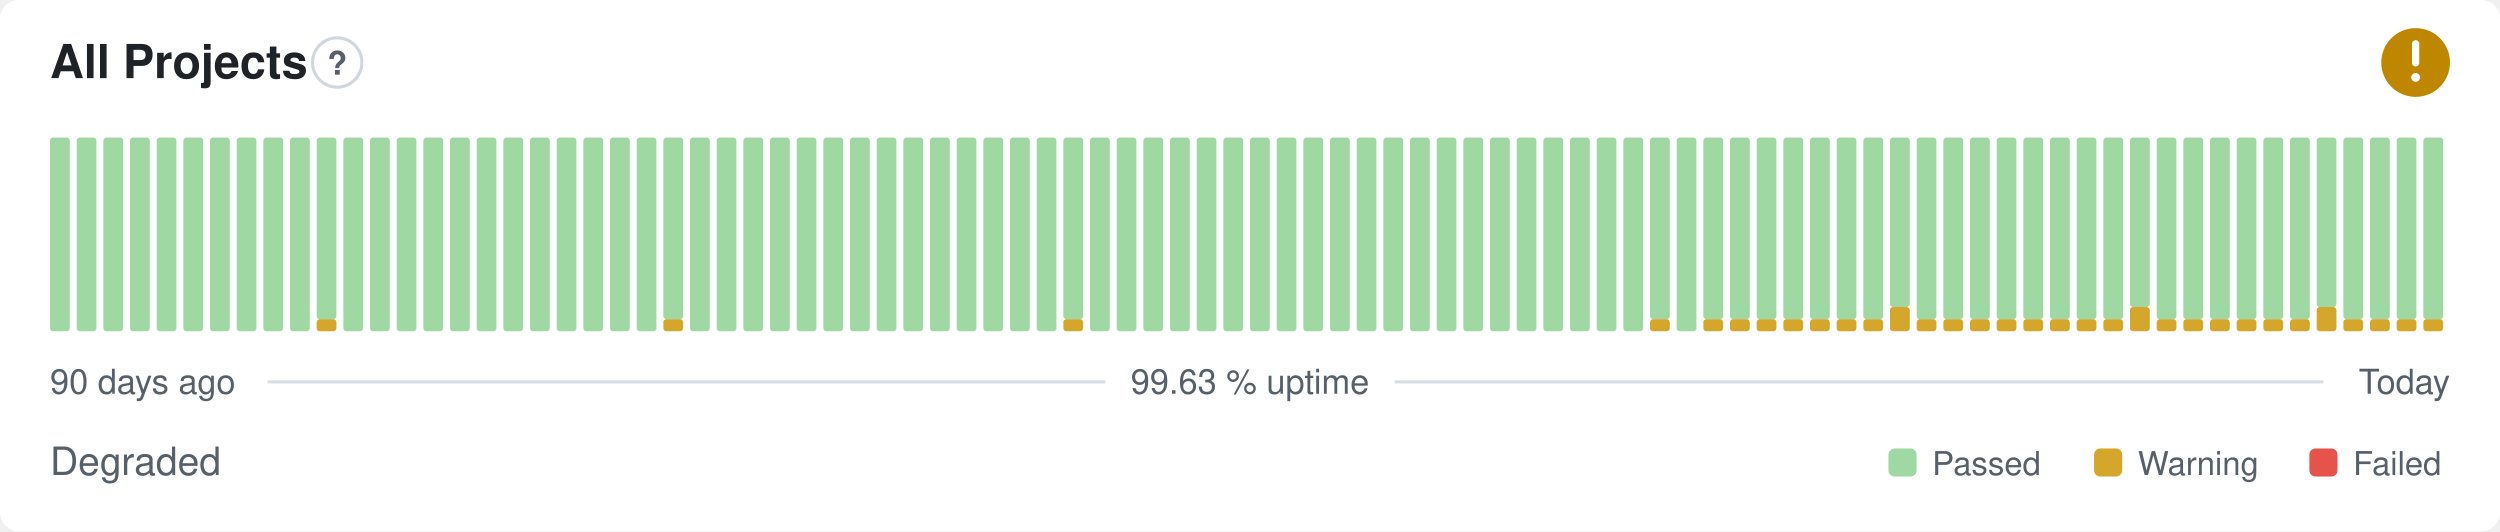
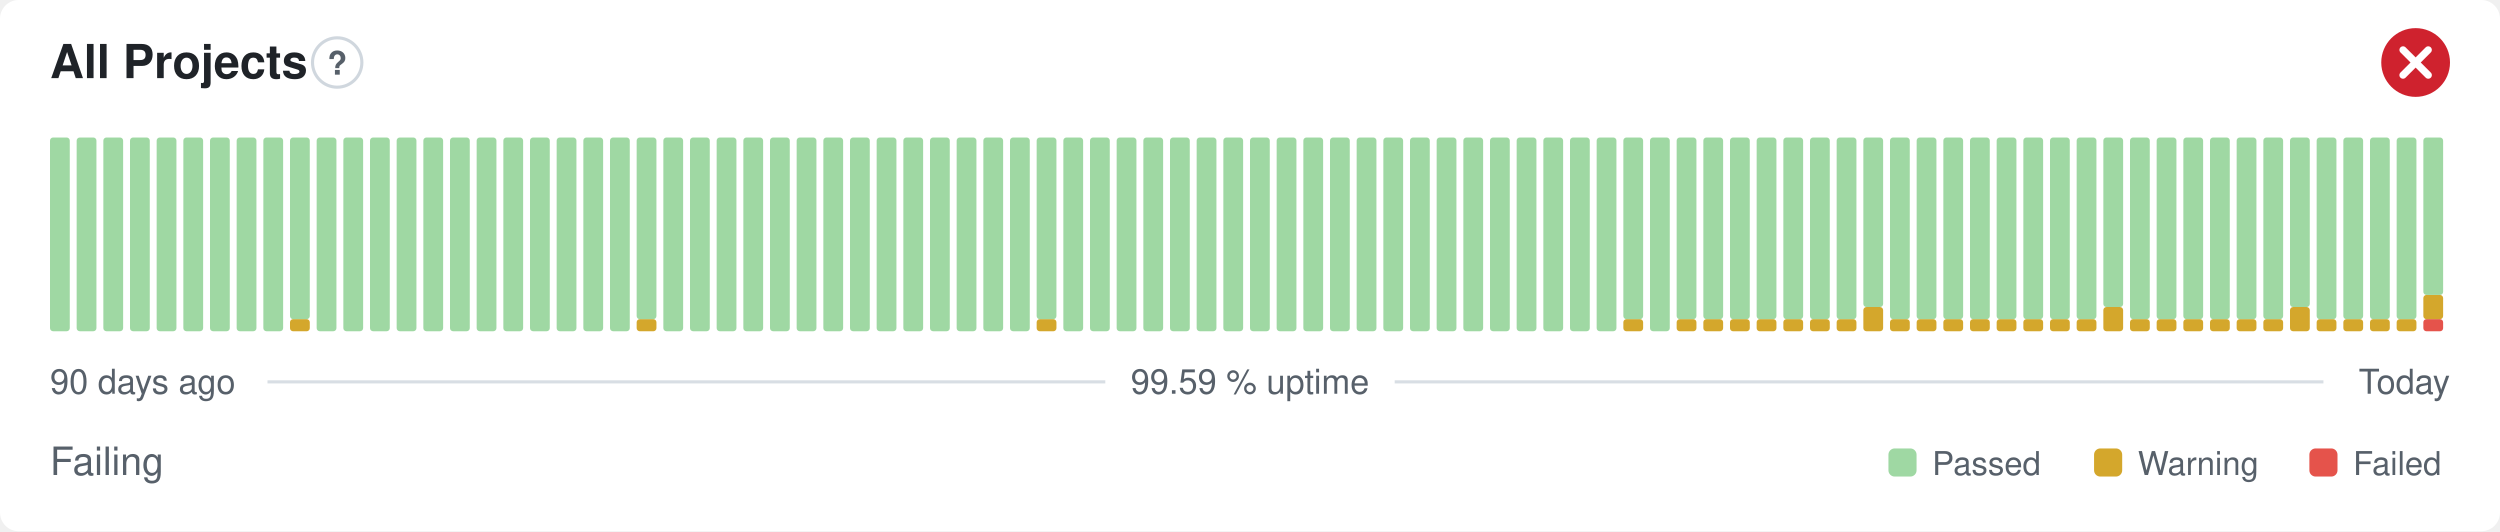
- <svg xmlns="http://www.w3.org/2000/svg" width="800" height="170" viewBox="0 0 800 170" role="img" aria-label="All Projects: Degraded, 99.63 % uptime over the last 90 days" font-family="-apple-system,BlinkMacSystemFont,'Segoe UI',Helvetica,Arial,sans-serif">
+ <svg xmlns="http://www.w3.org/2000/svg" width="800" height="170" viewBox="0 0 800 170" role="img" aria-label="All Projects: Failing, 99.59 % uptime over the last 90 days" font-family="-apple-system,BlinkMacSystemFont,'Segoe UI',Helvetica,Arial,sans-serif">
  <style>
    @media (prefers-color-scheme: dark) {
      .bg { fill: #0d1117 }
      .title { fill: #e6edf3 }
      .muted { fill: #8b949e }
      .hint { stroke: #30363d }
      .rule { stroke: #30363d }
      .nodata { fill: #21262d }
    }
  </style>
  <rect class="bg" width="800" height="170" rx="6" fill="#ffffff" />
  <text class="title" x="16" y="25" font-size="15" font-weight="600" fill="#1f2328">All Projects</text>
  <circle class="hint" cx="107.9" cy="20" r="7.9" fill="none" stroke="#d0d7de" stroke-width="1" />
  <text class="muted" x="107.9" y="23.9" text-anchor="middle" font-size="10.4" font-weight="700" fill="#57606a">?</text>
-   <circle cx="773" cy="20" r="11" fill="#bf8700" />
-   <path d="M773 14.01v6.11" fill="none" stroke="#fff" stroke-width="2.31" stroke-linecap="round" stroke-linejoin="round" />
-   <circle cx="773" cy="24.77" r="1.41" fill="#fff" />
+   <circle cx="773" cy="20" r="11" fill="#cf222e" />
+   <path d="M768.97 15.97l8.07 8.07M777.03 15.97l-8.07 8.07" fill="none" stroke="#fff" stroke-width="2.31" stroke-linecap="round" stroke-linejoin="round" />
  <rect x="16.00" y="44.00" width="6.33" height="62.00" rx="1" fill="#9fd8a3" />
  <rect x="24.53" y="44.00" width="6.33" height="62.00" rx="1" fill="#9fd8a3" />
  <rect x="33.07" y="44.00" width="6.33" height="62.00" rx="1" fill="#9fd8a3" />
  <rect x="41.60" y="44.00" width="6.33" height="62.00" rx="1" fill="#9fd8a3" />
  <rect x="50.13" y="44.00" width="6.33" height="62.00" rx="1" fill="#9fd8a3" />
  <rect x="58.67" y="44.00" width="6.33" height="62.00" rx="1" fill="#9fd8a3" />
  <rect x="67.20" y="44.00" width="6.33" height="62.00" rx="1" fill="#9fd8a3" />
  <rect x="75.73" y="44.00" width="6.33" height="62.00" rx="1" fill="#9fd8a3" />
  <rect x="84.27" y="44.00" width="6.33" height="62.00" rx="1" fill="#9fd8a3" />
-   <rect x="92.80" y="44.00" width="6.33" height="62.00" rx="1" fill="#9fd8a3" />
-   <rect x="101.33" y="102.13" width="6.33" height="3.88" rx="1" fill="#d4a72c" />
-   <rect x="101.33" y="44.00" width="6.33" height="58.13" rx="1" fill="#9fd8a3" />
+   <rect x="92.80" y="102.13" width="6.33" height="3.88" rx="1" fill="#d4a72c" />
+   <rect x="92.80" y="44.00" width="6.33" height="58.13" rx="1" fill="#9fd8a3" />
+   <rect x="101.33" y="44.00" width="6.33" height="62.00" rx="1" fill="#9fd8a3" />
  <rect x="109.87" y="44.00" width="6.33" height="62.00" rx="1" fill="#9fd8a3" />
  <rect x="118.40" y="44.00" width="6.33" height="62.00" rx="1" fill="#9fd8a3" />
  <rect x="126.93" y="44.00" width="6.33" height="62.00" rx="1" fill="#9fd8a3" />
  <rect x="135.47" y="44.00" width="6.33" height="62.00" rx="1" fill="#9fd8a3" />
  <rect x="144.00" y="44.00" width="6.33" height="62.00" rx="1" fill="#9fd8a3" />
  <rect x="152.53" y="44.00" width="6.33" height="62.00" rx="1" fill="#9fd8a3" />
  <rect x="161.07" y="44.00" width="6.33" height="62.00" rx="1" fill="#9fd8a3" />
  <rect x="169.60" y="44.00" width="6.33" height="62.00" rx="1" fill="#9fd8a3" />
  <rect x="178.13" y="44.00" width="6.33" height="62.00" rx="1" fill="#9fd8a3" />
  <rect x="186.67" y="44.00" width="6.33" height="62.00" rx="1" fill="#9fd8a3" />
  <rect x="195.20" y="44.00" width="6.33" height="62.00" rx="1" fill="#9fd8a3" />
-   <rect x="203.73" y="44.00" width="6.33" height="62.00" rx="1" fill="#9fd8a3" />
-   <rect x="212.27" y="102.13" width="6.33" height="3.88" rx="1" fill="#d4a72c" />
-   <rect x="212.27" y="44.00" width="6.33" height="58.13" rx="1" fill="#9fd8a3" />
+   <rect x="203.73" y="102.13" width="6.33" height="3.88" rx="1" fill="#d4a72c" />
+   <rect x="203.73" y="44.00" width="6.33" height="58.13" rx="1" fill="#9fd8a3" />
+   <rect x="212.27" y="44.00" width="6.33" height="62.00" rx="1" fill="#9fd8a3" />
  <rect x="220.80" y="44.00" width="6.33" height="62.00" rx="1" fill="#9fd8a3" />
  <rect x="229.33" y="44.00" width="6.33" height="62.00" rx="1" fill="#9fd8a3" />
  <rect x="237.87" y="44.00" width="6.33" height="62.00" rx="1" fill="#9fd8a3" />
  <rect x="246.40" y="44.00" width="6.33" height="62.00" rx="1" fill="#9fd8a3" />
  <rect x="254.93" y="44.00" width="6.33" height="62.00" rx="1" fill="#9fd8a3" />
  <rect x="263.47" y="44.00" width="6.33" height="62.00" rx="1" fill="#9fd8a3" />
  <rect x="272.00" y="44.00" width="6.33" height="62.00" rx="1" fill="#9fd8a3" />
  <rect x="280.53" y="44.00" width="6.33" height="62.00" rx="1" fill="#9fd8a3" />
  <rect x="289.07" y="44.00" width="6.33" height="62.00" rx="1" fill="#9fd8a3" />
  <rect x="297.60" y="44.00" width="6.33" height="62.00" rx="1" fill="#9fd8a3" />
  <rect x="306.13" y="44.00" width="6.33" height="62.00" rx="1" fill="#9fd8a3" />
  <rect x="314.67" y="44.00" width="6.33" height="62.00" rx="1" fill="#9fd8a3" />
  <rect x="323.20" y="44.00" width="6.33" height="62.00" rx="1" fill="#9fd8a3" />
-   <rect x="331.73" y="44.00" width="6.33" height="62.00" rx="1" fill="#9fd8a3" />
-   <rect x="340.27" y="102.13" width="6.33" height="3.88" rx="1" fill="#d4a72c" />
-   <rect x="340.27" y="44.00" width="6.33" height="58.13" rx="1" fill="#9fd8a3" />
+   <rect x="331.73" y="102.13" width="6.33" height="3.88" rx="1" fill="#d4a72c" />
+   <rect x="331.73" y="44.00" width="6.33" height="58.13" rx="1" fill="#9fd8a3" />
+   <rect x="340.27" y="44.00" width="6.33" height="62.00" rx="1" fill="#9fd8a3" />
  <rect x="348.80" y="44.00" width="6.33" height="62.00" rx="1" fill="#9fd8a3" />
  <rect x="357.33" y="44.00" width="6.33" height="62.00" rx="1" fill="#9fd8a3" />
  <rect x="365.87" y="44.00" width="6.33" height="62.00" rx="1" fill="#9fd8a3" />
  <rect x="374.40" y="44.00" width="6.33" height="62.00" rx="1" fill="#9fd8a3" />
  <rect x="382.93" y="44.00" width="6.33" height="62.00" rx="1" fill="#9fd8a3" />
  <rect x="391.47" y="44.00" width="6.33" height="62.00" rx="1" fill="#9fd8a3" />
  <rect x="400.00" y="44.00" width="6.33" height="62.00" rx="1" fill="#9fd8a3" />
  <rect x="408.53" y="44.00" width="6.33" height="62.00" rx="1" fill="#9fd8a3" />
  <rect x="417.07" y="44.00" width="6.33" height="62.00" rx="1" fill="#9fd8a3" />
  <rect x="425.60" y="44.00" width="6.33" height="62.00" rx="1" fill="#9fd8a3" />
  <rect x="434.13" y="44.00" width="6.33" height="62.00" rx="1" fill="#9fd8a3" />
  <rect x="442.67" y="44.00" width="6.33" height="62.00" rx="1" fill="#9fd8a3" />
  <rect x="451.20" y="44.00" width="6.33" height="62.00" rx="1" fill="#9fd8a3" />
  <rect x="459.73" y="44.00" width="6.33" height="62.00" rx="1" fill="#9fd8a3" />
  <rect x="468.27" y="44.00" width="6.33" height="62.00" rx="1" fill="#9fd8a3" />
  <rect x="476.80" y="44.00" width="6.33" height="62.00" rx="1" fill="#9fd8a3" />
  <rect x="485.33" y="44.00" width="6.33" height="62.00" rx="1" fill="#9fd8a3" />
  <rect x="493.87" y="44.00" width="6.33" height="62.00" rx="1" fill="#9fd8a3" />
  <rect x="502.40" y="44.00" width="6.33" height="62.00" rx="1" fill="#9fd8a3" />
  <rect x="510.93" y="44.00" width="6.33" height="62.00" rx="1" fill="#9fd8a3" />
-   <rect x="519.47" y="44.00" width="6.33" height="62.00" rx="1" fill="#9fd8a3" />
-   <rect x="528.00" y="102.13" width="6.33" height="3.88" rx="1" fill="#d4a72c" />
-   <rect x="528.00" y="44.00" width="6.33" height="58.13" rx="1" fill="#9fd8a3" />
-   <rect x="536.53" y="44.00" width="6.33" height="62.00" rx="1" fill="#9fd8a3" />
+   <rect x="519.47" y="102.13" width="6.33" height="3.88" rx="1" fill="#d4a72c" />
+   <rect x="519.47" y="44.00" width="6.33" height="58.13" rx="1" fill="#9fd8a3" />
+   <rect x="528.00" y="44.00" width="6.33" height="62.00" rx="1" fill="#9fd8a3" />
+   <rect x="536.53" y="102.13" width="6.33" height="3.88" rx="1" fill="#d4a72c" />
+   <rect x="536.53" y="44.00" width="6.33" height="58.13" rx="1" fill="#9fd8a3" />
  <rect x="545.07" y="102.13" width="6.33" height="3.88" rx="1" fill="#d4a72c" />
  <rect x="545.07" y="44.00" width="6.33" height="58.13" rx="1" fill="#9fd8a3" />
  <rect x="553.60" y="102.13" width="6.33" height="3.88" rx="1" fill="#d4a72c" />
  <rect x="553.60" y="44.00" width="6.33" height="58.13" rx="1" fill="#9fd8a3" />
  <rect x="562.13" y="102.13" width="6.33" height="3.88" rx="1" fill="#d4a72c" />
  <rect x="562.13" y="44.00" width="6.33" height="58.13" rx="1" fill="#9fd8a3" />
  <rect x="570.67" y="102.13" width="6.33" height="3.88" rx="1" fill="#d4a72c" />
  <rect x="570.67" y="44.00" width="6.33" height="58.13" rx="1" fill="#9fd8a3" />
  <rect x="579.20" y="102.13" width="6.33" height="3.88" rx="1" fill="#d4a72c" />
  <rect x="579.20" y="44.00" width="6.33" height="58.13" rx="1" fill="#9fd8a3" />
  <rect x="587.73" y="102.13" width="6.33" height="3.88" rx="1" fill="#d4a72c" />
  <rect x="587.73" y="44.00" width="6.33" height="58.13" rx="1" fill="#9fd8a3" />
-   <rect x="596.27" y="102.13" width="6.33" height="3.88" rx="1" fill="#d4a72c" />
-   <rect x="596.27" y="44.00" width="6.33" height="58.13" rx="1" fill="#9fd8a3" />
-   <rect x="604.80" y="98.25" width="6.33" height="7.75" rx="1" fill="#d4a72c" />
-   <rect x="604.80" y="44.00" width="6.33" height="54.25" rx="1" fill="#9fd8a3" />
+   <rect x="596.27" y="98.25" width="6.33" height="7.75" rx="1" fill="#d4a72c" />
+   <rect x="596.27" y="44.00" width="6.33" height="54.25" rx="1" fill="#9fd8a3" />
+   <rect x="604.80" y="102.13" width="6.33" height="3.88" rx="1" fill="#d4a72c" />
+   <rect x="604.80" y="44.00" width="6.33" height="58.13" rx="1" fill="#9fd8a3" />
  <rect x="613.33" y="102.13" width="6.33" height="3.88" rx="1" fill="#d4a72c" />
  <rect x="613.33" y="44.00" width="6.33" height="58.13" rx="1" fill="#9fd8a3" />
  <rect x="621.87" y="102.13" width="6.33" height="3.88" rx="1" fill="#d4a72c" />
  <rect x="621.87" y="44.00" width="6.33" height="58.13" rx="1" fill="#9fd8a3" />
  <rect x="630.40" y="102.13" width="6.33" height="3.88" rx="1" fill="#d4a72c" />
  <rect x="630.40" y="44.00" width="6.33" height="58.13" rx="1" fill="#9fd8a3" />
  <rect x="638.93" y="102.13" width="6.33" height="3.88" rx="1" fill="#d4a72c" />
  <rect x="638.93" y="44.00" width="6.33" height="58.13" rx="1" fill="#9fd8a3" />
  <rect x="647.47" y="102.13" width="6.33" height="3.88" rx="1" fill="#d4a72c" />
  <rect x="647.47" y="44.00" width="6.33" height="58.13" rx="1" fill="#9fd8a3" />
  <rect x="656.00" y="102.13" width="6.33" height="3.88" rx="1" fill="#d4a72c" />
  <rect x="656.00" y="44.00" width="6.33" height="58.13" rx="1" fill="#9fd8a3" />
  <rect x="664.53" y="102.13" width="6.33" height="3.88" rx="1" fill="#d4a72c" />
  <rect x="664.53" y="44.00" width="6.33" height="58.13" rx="1" fill="#9fd8a3" />
-   <rect x="673.07" y="102.13" width="6.33" height="3.88" rx="1" fill="#d4a72c" />
-   <rect x="673.07" y="44.00" width="6.33" height="58.13" rx="1" fill="#9fd8a3" />
-   <rect x="681.60" y="98.25" width="6.33" height="7.75" rx="1" fill="#d4a72c" />
-   <rect x="681.60" y="44.00" width="6.33" height="54.25" rx="1" fill="#9fd8a3" />
+   <rect x="673.07" y="98.25" width="6.33" height="7.75" rx="1" fill="#d4a72c" />
+   <rect x="673.07" y="44.00" width="6.33" height="54.25" rx="1" fill="#9fd8a3" />
+   <rect x="681.60" y="102.13" width="6.33" height="3.88" rx="1" fill="#d4a72c" />
+   <rect x="681.60" y="44.00" width="6.33" height="58.13" rx="1" fill="#9fd8a3" />
  <rect x="690.13" y="102.13" width="6.33" height="3.88" rx="1" fill="#d4a72c" />
  <rect x="690.13" y="44.00" width="6.33" height="58.13" rx="1" fill="#9fd8a3" />
  <rect x="698.67" y="102.13" width="6.33" height="3.88" rx="1" fill="#d4a72c" />
  <rect x="698.67" y="44.00" width="6.33" height="58.13" rx="1" fill="#9fd8a3" />
  <rect x="707.20" y="102.13" width="6.33" height="3.88" rx="1" fill="#d4a72c" />
  <rect x="707.20" y="44.00" width="6.33" height="58.13" rx="1" fill="#9fd8a3" />
  <rect x="715.73" y="102.13" width="6.33" height="3.88" rx="1" fill="#d4a72c" />
  <rect x="715.73" y="44.00" width="6.33" height="58.13" rx="1" fill="#9fd8a3" />
  <rect x="724.27" y="102.13" width="6.33" height="3.88" rx="1" fill="#d4a72c" />
  <rect x="724.27" y="44.00" width="6.33" height="58.13" rx="1" fill="#9fd8a3" />
-   <rect x="732.80" y="102.13" width="6.33" height="3.88" rx="1" fill="#d4a72c" />
-   <rect x="732.80" y="44.00" width="6.33" height="58.13" rx="1" fill="#9fd8a3" />
-   <rect x="741.33" y="98.25" width="6.33" height="7.75" rx="1" fill="#d4a72c" />
-   <rect x="741.33" y="44.00" width="6.33" height="54.25" rx="1" fill="#9fd8a3" />
+   <rect x="732.80" y="98.25" width="6.33" height="7.75" rx="1" fill="#d4a72c" />
+   <rect x="732.80" y="44.00" width="6.33" height="54.25" rx="1" fill="#9fd8a3" />
+   <rect x="741.33" y="102.13" width="6.33" height="3.88" rx="1" fill="#d4a72c" />
+   <rect x="741.33" y="44.00" width="6.33" height="58.13" rx="1" fill="#9fd8a3" />
  <rect x="749.87" y="102.13" width="6.33" height="3.88" rx="1" fill="#d4a72c" />
  <rect x="749.87" y="44.00" width="6.33" height="58.13" rx="1" fill="#9fd8a3" />
  <rect x="758.40" y="102.13" width="6.33" height="3.88" rx="1" fill="#d4a72c" />
  <rect x="758.40" y="44.00" width="6.33" height="58.13" rx="1" fill="#9fd8a3" />
  <rect x="766.93" y="102.13" width="6.33" height="3.88" rx="1" fill="#d4a72c" />
  <rect x="766.93" y="44.00" width="6.33" height="58.13" rx="1" fill="#9fd8a3" />
-   <rect x="775.47" y="102.13" width="6.33" height="3.88" rx="1" fill="#d4a72c" />
-   <rect x="775.47" y="44.00" width="6.33" height="58.13" rx="1" fill="#9fd8a3" />
+   <rect x="775.47" y="102.13" width="6.33" height="3.88" rx="1" fill="#e5534b" />
+   <rect x="775.47" y="94.38" width="6.33" height="7.75" rx="1" fill="#d4a72c" />
+   <rect x="775.47" y="44.00" width="6.33" height="50.38" rx="1" fill="#9fd8a3" />
  <text class="muted" x="16" y="126" font-size="11" fill="#57606a">90 days ago</text>
-   <text class="muted" x="400" y="126" text-anchor="middle" font-size="11" fill="#57606a">99.63 % uptime</text>
+   <text class="muted" x="400" y="126" text-anchor="middle" font-size="11" fill="#57606a">99.59 % uptime</text>
  <text class="muted" x="784" y="126" text-anchor="end" font-size="11" fill="#57606a">Today</text>
  <line class="rule" x1="85.6" y1="122.2" x2="353.7" y2="122.2" stroke="#d8dee4" stroke-width="1" />
  <line class="rule" x1="446.3" y1="122.2" x2="743.5" y2="122.2" stroke="#d8dee4" stroke-width="1" />
-   <text class="muted" x="16" y="152" font-size="12.5" fill="#57606a">Degraded</text>
+   <text class="muted" x="16" y="152" font-size="12.5" fill="#57606a">Failing</text>
  <rect x="604.3" y="143.5" width="9.0" height="9.0" rx="2" fill="#9fd8a3" />
  <text class="muted" x="618.3" y="152" font-size="10.5" fill="#57606a">Passed</text>
  <rect x="670.1" y="143.5" width="9.0" height="9.0" rx="2" fill="#d4a72c" />
  <text class="muted" x="684.1" y="152" font-size="10.5" fill="#57606a">Warning</text>
  <rect x="739.0" y="143.5" width="9.0" height="9.0" rx="2" fill="#e5534b" />
  <text class="muted" x="753.0" y="152" font-size="10.5" fill="#57606a">Failed</text>
</svg>
